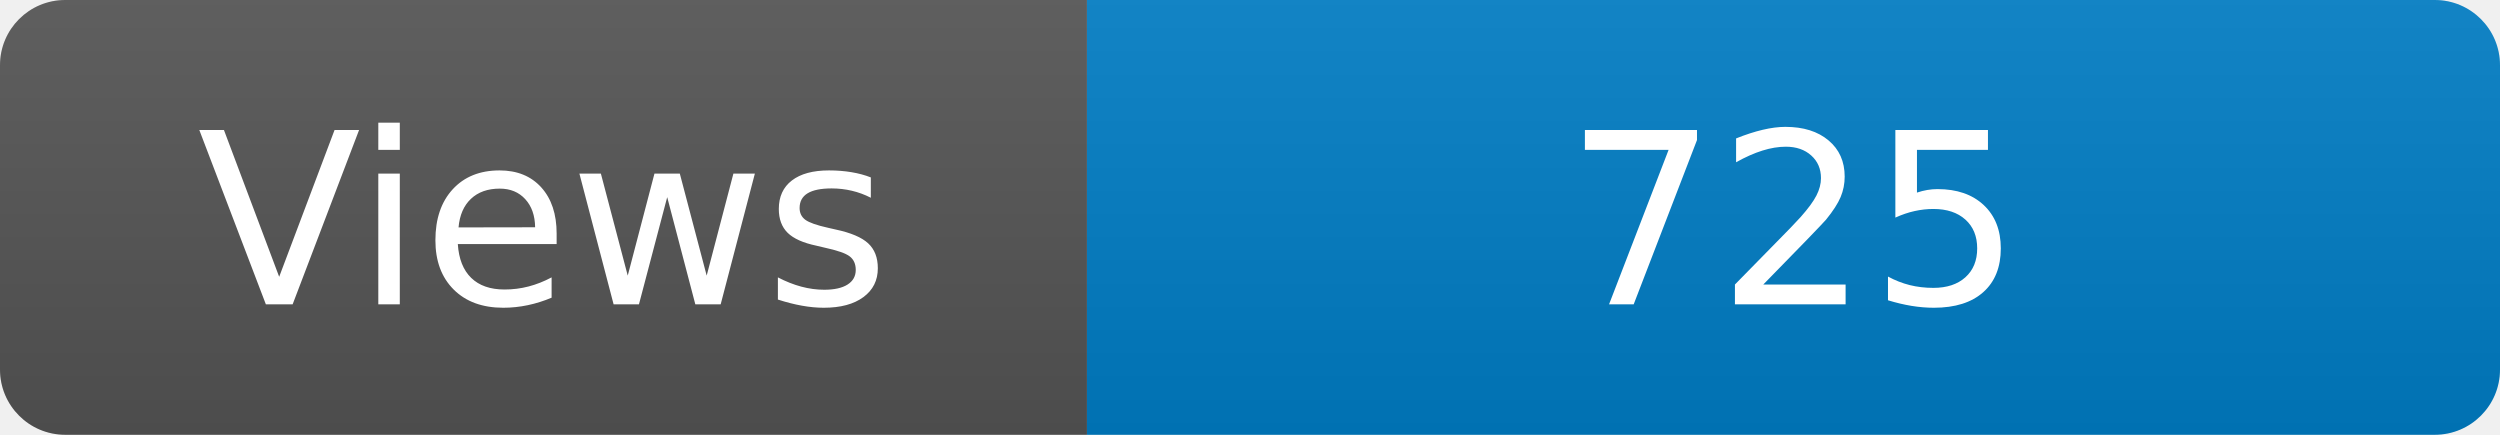
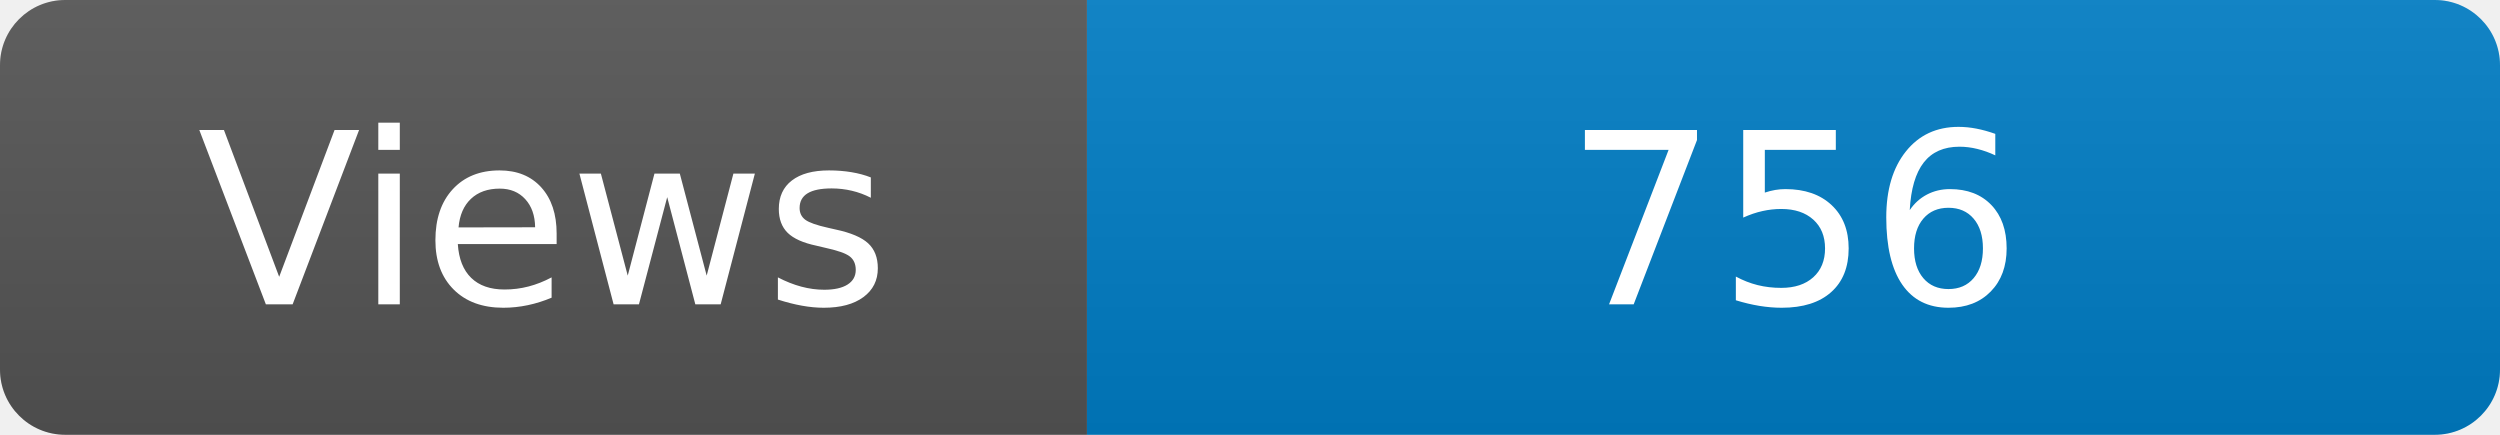
<svg xmlns="http://www.w3.org/2000/svg" width="115" height="20" role="img" aria-label="Maintained?: yes">
  <linearGradient id="s" x2="0" y2="100%">
    <stop offset="0" stop-color="#bbb" stop-opacity=".1" />
    <stop offset="1" stop-opacity=".1" />
  </linearGradient>
  <clipPath id="r">
    <rect width="115" height="20" rx="3" fill="#fff" />
  </clipPath>
  <g clip-path="url(#r)">
    <rect width="50" height="20" fill="#555" />
    <rect x="50" width="160" height="20" fill="#007ec6" />
    <rect width="115" height="20" fill="url(#s)" />
  </g>
  <g fill="#fff" text-anchor="middle" font-family="Verdana,Geneva,DejaVu Sans,sans-serif" font-size="110">
    <text x="250" y="140" transform="scale(.1)" fill="#fff">Views</text>
-     <text x="825" y="140" transform="scale(.1)" fill="#fff">725</text>
+     <text x="825" y="140" transform="scale(.1)" fill="#fff">756</text>
  </g>
</svg>
